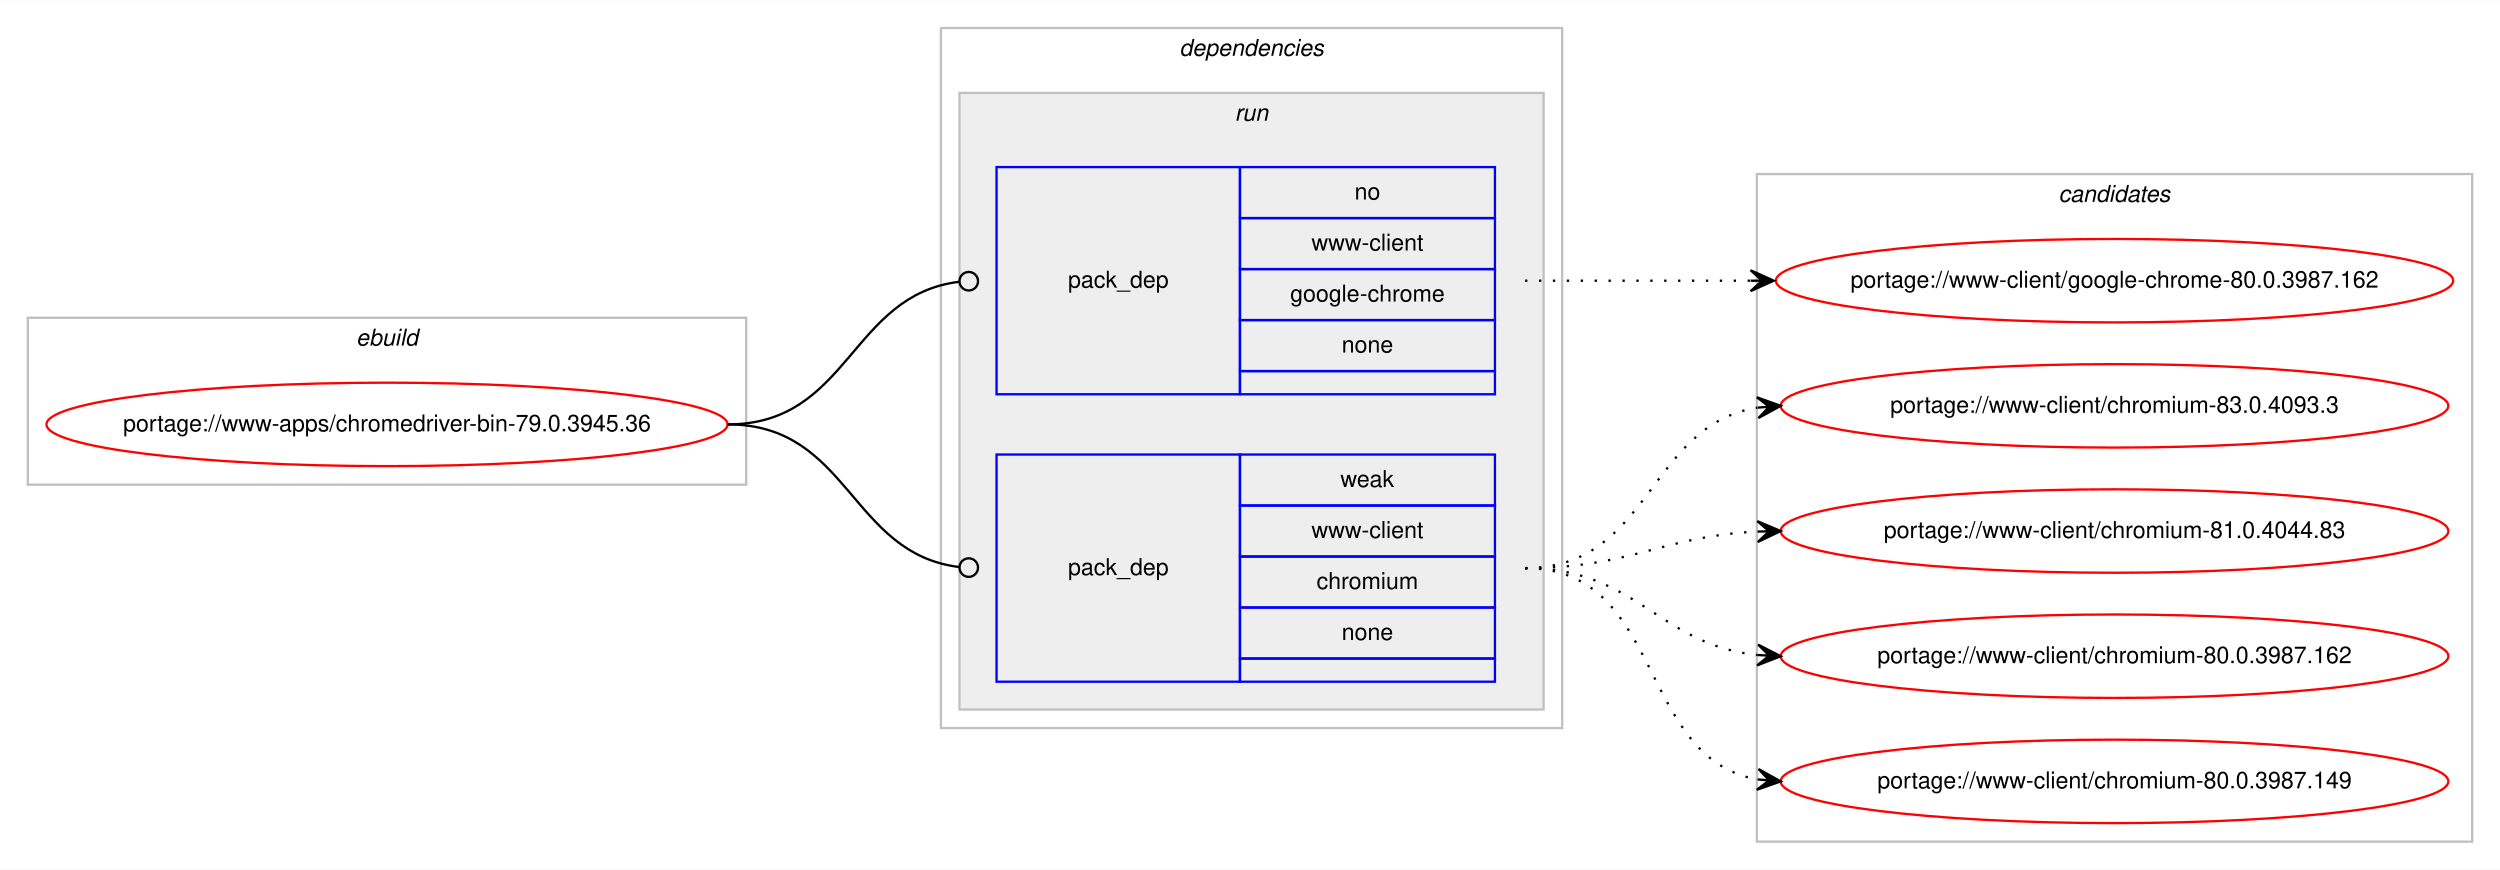
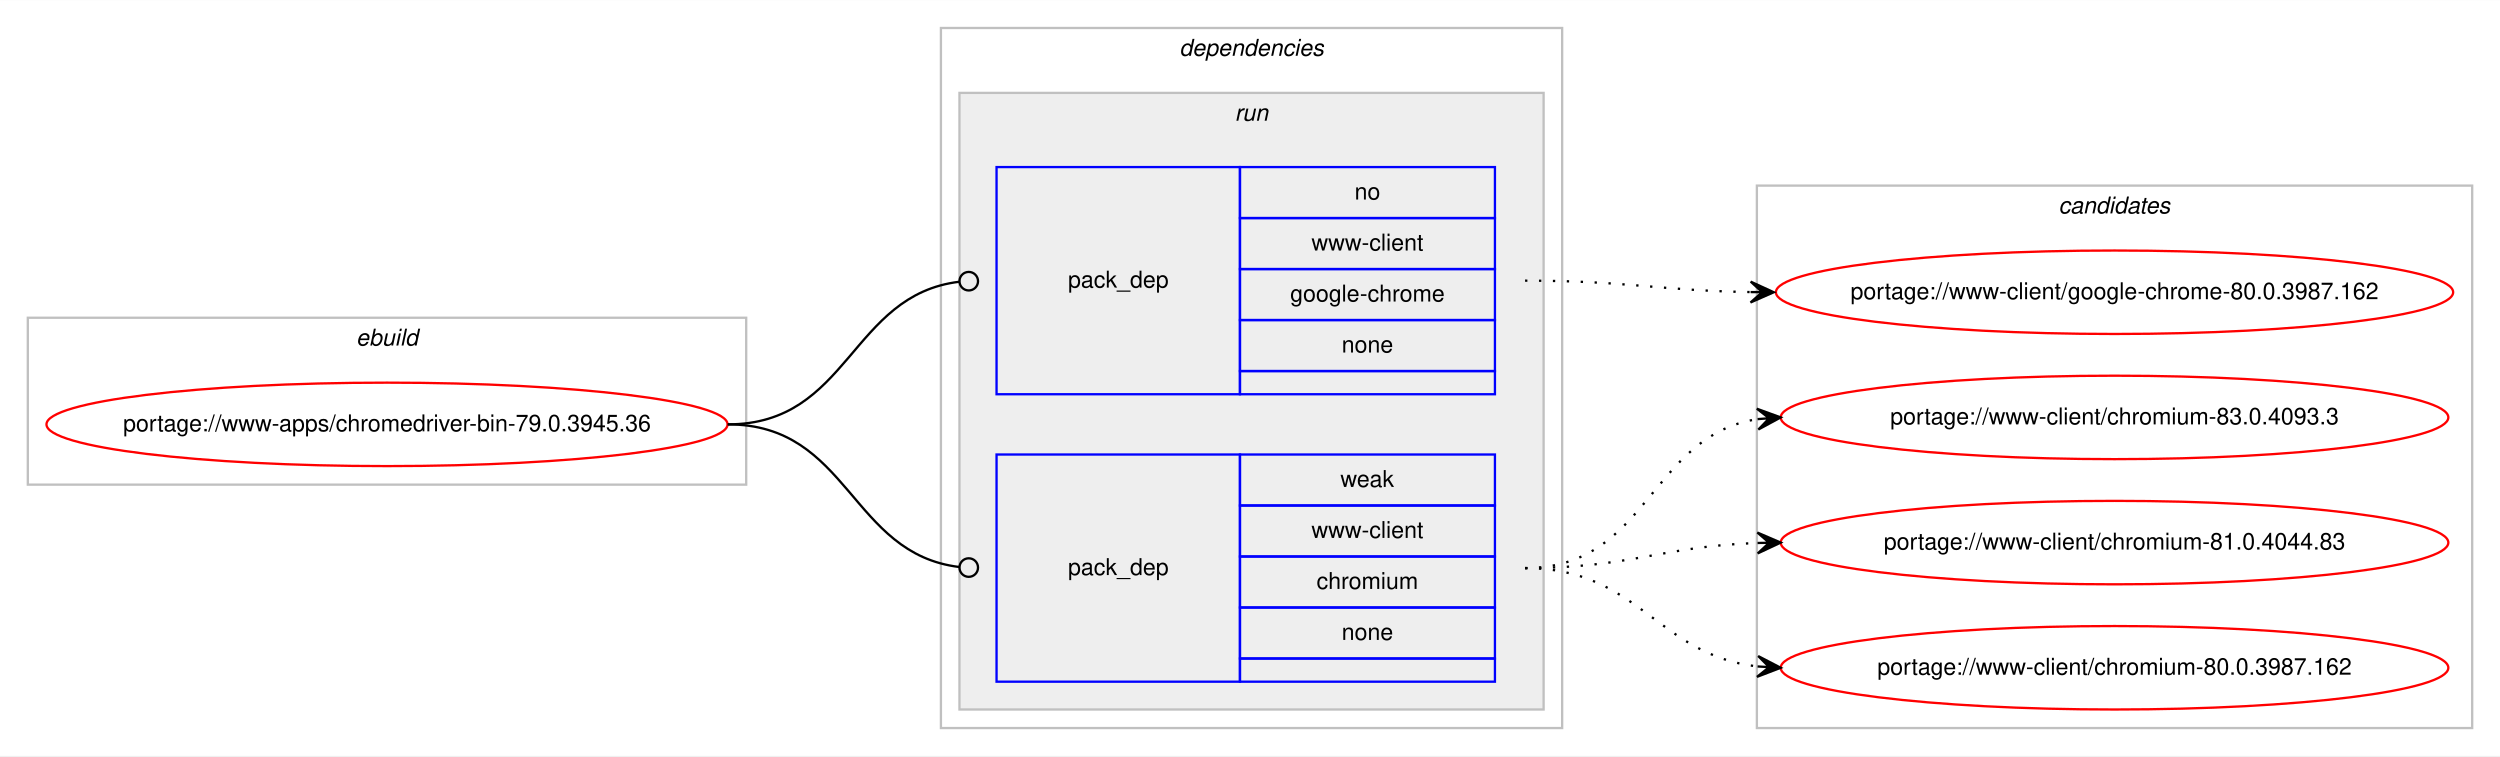
- <svg xmlns="http://www.w3.org/2000/svg" xmlns:xlink="http://www.w3.org/1999/xlink" width="1078pt" height="375pt" viewBox="0.00 0.00 1078.48 375.00">
-   <g id="graph0" class="graph" transform="scale(1 1) rotate(0) translate(4 371)">
-     <polygon fill="#ffffff" stroke="transparent" points="-4,4 -4,-371 1074.484,-371 1074.484,4 -4,4" />
+ <svg xmlns="http://www.w3.org/2000/svg" xmlns:xlink="http://www.w3.org/1999/xlink" width="1078pt" height="326pt" viewBox="0.00 0.00 1078.48 326.00">
+   <g id="graph0" class="graph" transform="scale(1 1) rotate(0) translate(4 322)">
+     <polygon fill="#ffffff" stroke="transparent" points="-4,4 -4,-322 1074.484,-322 1074.484,4 -4,4" />
    <g id="clust1" class="cluster">
-       <polygon fill="none" stroke="#c0c0c0" points="8,-162 8,-234 317.904,-234 317.904,-162 8,-162" />
-       <text text-anchor="start" x="149.615" y="-222" font-family="Helvetica,sans-Serif" font-style="italic" font-size="10.00" fill="#000000">ebuild</text>
+       <polygon fill="none" stroke="#c0c0c0" points="8,-113 8,-185 317.904,-185 317.904,-113 8,-113" />
+       <text text-anchor="start" x="149.615" y="-173" font-family="Helvetica,sans-Serif" font-style="italic" font-size="10.00" fill="#000000">ebuild</text>
    </g>
    <g id="clust2" class="cluster">
-       <polygon fill="none" stroke="#c0c0c0" points="401.904,-57 401.904,-359 669.904,-359 669.904,-57 401.904,-57" />
-       <text text-anchor="start" x="504.779" y="-347" font-family="Helvetica,sans-Serif" font-style="italic" font-size="10.00" fill="#000000">dependencies</text>
+       <polygon fill="none" stroke="#c0c0c0" points="401.904,-8 401.904,-310 669.904,-310 669.904,-8 401.904,-8" />
+       <text text-anchor="start" x="504.779" y="-298" font-family="Helvetica,sans-Serif" font-style="italic" font-size="10.00" fill="#000000">dependencies</text>
    </g>
    <g id="clust5" class="cluster">
-       <polygon fill="#eeeeee" stroke="#c0c0c0" points="409.904,-65 409.904,-331 661.904,-331 661.904,-65 409.904,-65" />
-       <text text-anchor="start" x="528.68" y="-319" font-family="Helvetica,sans-Serif" font-style="italic" font-size="10.00" fill="#000000">run</text>
+       <polygon fill="#eeeeee" stroke="#c0c0c0" points="409.904,-16 409.904,-282 661.904,-282 661.904,-16 409.904,-16" />
+       <text text-anchor="start" x="528.68" y="-270" font-family="Helvetica,sans-Serif" font-style="italic" font-size="10.00" fill="#000000">run</text>
    </g>
    <g id="clust8" class="cluster">
-       <polygon fill="none" stroke="#c0c0c0" points="753.904,-8 753.904,-296 1062.484,-296 1062.484,-8 753.904,-8" />
-       <text text-anchor="start" x="884.018" y="-284" font-family="Helvetica,sans-Serif" font-style="italic" font-size="10.00" fill="#000000">candidates</text>
+       <polygon fill="none" stroke="#c0c0c0" points="753.904,-8 753.904,-242 1062.484,-242 1062.484,-8 753.904,-8" />
+       <text text-anchor="start" x="884.018" y="-230" font-family="Helvetica,sans-Serif" font-style="italic" font-size="10.00" fill="#000000">candidates</text>
    </g>
    <g id="node1" class="node">
      <g id="a_node1">
        <a xlink:href="../www-apps/chromedriver-bin-79.0.3945.36.svg" xlink:title="portage://www-apps/chromedriver-bin-79.0.3945.36">
-           <ellipse fill="none" stroke="#ff0000" cx="162.952" cy="-188" rx="146.904" ry="18" />
-           <text text-anchor="middle" x="162.952" y="-185" font-family="Helvetica,sans-Serif" font-size="10.00" fill="#000000">portage://www-apps/chromedriver-bin-79.0.3945.36</text>
+           <ellipse fill="none" stroke="#ff0000" cx="162.952" cy="-139" rx="146.904" ry="18" />
+           <text text-anchor="middle" x="162.952" y="-136" font-family="Helvetica,sans-Serif" font-size="10.00" fill="#000000">portage://www-apps/chromedriver-bin-79.0.3945.36</text>
        </a>
      </g>
    </g>
    <g id="node2" class="node">
-       <polygon fill="none" stroke="#0000ff" points="425.904,-201 425.904,-299 530.904,-299 530.904,-201 425.904,-201" />
-       <text text-anchor="start" x="456.727" y="-247" font-family="Helvetica,sans-Serif" font-size="10.00" fill="#000000">pack_dep</text>
-       <polygon fill="none" stroke="#0000ff" points="530.904,-277 530.904,-299 640.904,-299 640.904,-277 530.904,-277" />
-       <text text-anchor="start" x="580.345" y="-285" font-family="Helvetica,sans-Serif" font-size="10.00" fill="#000000">no</text>
-       <polygon fill="none" stroke="#0000ff" points="530.904,-255 530.904,-277 640.904,-277 640.904,-255 530.904,-255" />
-       <text text-anchor="start" x="561.743" y="-263" font-family="Helvetica,sans-Serif" font-size="10.00" fill="#000000">www-client</text>
-       <polygon fill="none" stroke="#0000ff" points="530.904,-233 530.904,-255 640.904,-255 640.904,-233 530.904,-233" />
-       <text text-anchor="start" x="552.565" y="-241" font-family="Helvetica,sans-Serif" font-size="10.00" fill="#000000">google-chrome</text>
-       <polygon fill="none" stroke="#0000ff" points="530.904,-211 530.904,-233 640.904,-233 640.904,-211 530.904,-211" />
-       <text text-anchor="start" x="574.786" y="-219" font-family="Helvetica,sans-Serif" font-size="10.00" fill="#000000">none</text>
-       <polygon fill="none" stroke="#0000ff" points="530.904,-201 530.904,-211 640.904,-211 640.904,-201 530.904,-201" />
+       <polygon fill="none" stroke="#0000ff" points="425.904,-152 425.904,-250 530.904,-250 530.904,-152 425.904,-152" />
+       <text text-anchor="start" x="456.727" y="-198" font-family="Helvetica,sans-Serif" font-size="10.00" fill="#000000">pack_dep</text>
+       <polygon fill="none" stroke="#0000ff" points="530.904,-228 530.904,-250 640.904,-250 640.904,-228 530.904,-228" />
+       <text text-anchor="start" x="580.345" y="-236" font-family="Helvetica,sans-Serif" font-size="10.00" fill="#000000">no</text>
+       <polygon fill="none" stroke="#0000ff" points="530.904,-206 530.904,-228 640.904,-228 640.904,-206 530.904,-206" />
+       <text text-anchor="start" x="561.743" y="-214" font-family="Helvetica,sans-Serif" font-size="10.00" fill="#000000">www-client</text>
+       <polygon fill="none" stroke="#0000ff" points="530.904,-184 530.904,-206 640.904,-206 640.904,-184 530.904,-184" />
+       <text text-anchor="start" x="552.565" y="-192" font-family="Helvetica,sans-Serif" font-size="10.00" fill="#000000">google-chrome</text>
+       <polygon fill="none" stroke="#0000ff" points="530.904,-162 530.904,-184 640.904,-184 640.904,-162 530.904,-162" />
+       <text text-anchor="start" x="574.786" y="-170" font-family="Helvetica,sans-Serif" font-size="10.00" fill="#000000">none</text>
+       <polygon fill="none" stroke="#0000ff" points="530.904,-152 530.904,-162 640.904,-162 640.904,-152 530.904,-152" />
    </g>
    <g id="edge1" class="edge">
-       <path fill="none" stroke="#000000" d="M309.952,-188C362.471,-188 362.7,-243.863 409.909,-249.537" />
-       <ellipse fill="none" stroke="#000000" cx="413.911" cy="-249.768" rx="4" ry="4" />
+       <path fill="none" stroke="#000000" d="M309.952,-139C362.471,-139 362.7,-194.863 409.909,-200.537" />
+       <ellipse fill="none" stroke="#000000" cx="413.911" cy="-200.768" rx="4" ry="4" />
    </g>
    <g id="node3" class="node">
-       <polygon fill="none" stroke="#0000ff" points="425.904,-77 425.904,-175 530.904,-175 530.904,-77 425.904,-77" />
-       <text text-anchor="start" x="456.727" y="-123" font-family="Helvetica,sans-Serif" font-size="10.00" fill="#000000">pack_dep</text>
-       <polygon fill="none" stroke="#0000ff" points="530.904,-153 530.904,-175 640.904,-175 640.904,-153 530.904,-153" />
-       <text text-anchor="start" x="574.235" y="-161" font-family="Helvetica,sans-Serif" font-size="10.00" fill="#000000">weak</text>
-       <polygon fill="none" stroke="#0000ff" points="530.904,-131 530.904,-153 640.904,-153 640.904,-131 530.904,-131" />
-       <text text-anchor="start" x="561.743" y="-139" font-family="Helvetica,sans-Serif" font-size="10.00" fill="#000000">www-client</text>
-       <polygon fill="none" stroke="#0000ff" points="530.904,-109 530.904,-131 640.904,-131 640.904,-109 530.904,-109" />
-       <text text-anchor="start" x="563.962" y="-117" font-family="Helvetica,sans-Serif" font-size="10.00" fill="#000000">chromium</text>
-       <polygon fill="none" stroke="#0000ff" points="530.904,-87 530.904,-109 640.904,-109 640.904,-87 530.904,-87" />
-       <text text-anchor="start" x="574.786" y="-95" font-family="Helvetica,sans-Serif" font-size="10.00" fill="#000000">none</text>
-       <polygon fill="none" stroke="#0000ff" points="530.904,-77 530.904,-87 640.904,-87 640.904,-77 530.904,-77" />
+       <polygon fill="none" stroke="#0000ff" points="425.904,-28 425.904,-126 530.904,-126 530.904,-28 425.904,-28" />
+       <text text-anchor="start" x="456.727" y="-74" font-family="Helvetica,sans-Serif" font-size="10.00" fill="#000000">pack_dep</text>
+       <polygon fill="none" stroke="#0000ff" points="530.904,-104 530.904,-126 640.904,-126 640.904,-104 530.904,-104" />
+       <text text-anchor="start" x="574.235" y="-112" font-family="Helvetica,sans-Serif" font-size="10.00" fill="#000000">weak</text>
+       <polygon fill="none" stroke="#0000ff" points="530.904,-82 530.904,-104 640.904,-104 640.904,-82 530.904,-82" />
+       <text text-anchor="start" x="561.743" y="-90" font-family="Helvetica,sans-Serif" font-size="10.00" fill="#000000">www-client</text>
+       <polygon fill="none" stroke="#0000ff" points="530.904,-60 530.904,-82 640.904,-82 640.904,-60 530.904,-60" />
+       <text text-anchor="start" x="563.962" y="-68" font-family="Helvetica,sans-Serif" font-size="10.00" fill="#000000">chromium</text>
+       <polygon fill="none" stroke="#0000ff" points="530.904,-38 530.904,-60 640.904,-60 640.904,-38 530.904,-38" />
+       <text text-anchor="start" x="574.786" y="-46" font-family="Helvetica,sans-Serif" font-size="10.00" fill="#000000">none</text>
+       <polygon fill="none" stroke="#0000ff" points="530.904,-28 530.904,-38 640.904,-38 640.904,-28 530.904,-28" />
    </g>
    <g id="edge2" class="edge">
-       <path fill="none" stroke="#000000" d="M309.952,-188C362.471,-188 362.7,-132.137 409.909,-126.463" />
-       <ellipse fill="none" stroke="#000000" cx="413.911" cy="-126.231" rx="4" ry="4" />
+       <path fill="none" stroke="#000000" d="M309.952,-139C362.471,-139 362.7,-83.137 409.909,-77.463" />
+       <ellipse fill="none" stroke="#000000" cx="413.911" cy="-77.231" rx="4" ry="4" />
    </g>
    <g id="node4" class="node">
      <g id="a_node4">
        <a xlink:href="../www-client/google-chrome-80.0.3987.162.svg" xlink:title="portage://www-client/google-chrome-80.0.3987.162">
-           <ellipse fill="none" stroke="#ff0000" cx="908.194" cy="-250" rx="146.08" ry="18" />
-           <text text-anchor="middle" x="908.194" y="-247" font-family="Helvetica,sans-Serif" font-size="10.00" fill="#000000">portage://www-client/google-chrome-80.0.3987.162</text>
+           <ellipse fill="none" stroke="#ff0000" cx="908.194" cy="-196" rx="146.08" ry="18" />
+           <text text-anchor="middle" x="908.194" y="-193" font-family="Helvetica,sans-Serif" font-size="10.00" fill="#000000">portage://www-client/google-chrome-80.0.3987.162</text>
        </a>
      </g>
    </g>
    <g id="edge3" class="edge">
-       <path fill="none" stroke="#000000" stroke-dasharray="1,5" d="M653.904,-250C698.049,-250 711.543,-250 751.138,-250" />
-       <polygon fill="#000000" stroke="#000000" points="761.194,-250 751.194,-254.5 756.194,-250 751.194,-250 751.194,-250 751.194,-250 756.194,-250 751.194,-245.5 761.194,-250 761.194,-250" />
+       <path fill="none" stroke="#000000" stroke-dasharray="1,5" d="M653.904,-201C698.097,-201 711.505,-196.715 751.129,-196.078" />
+       <polygon fill="#000000" stroke="#000000" points="761.194,-196 751.229,-200.578 756.194,-196.039 751.194,-196.078 751.194,-196.078 751.194,-196.078 756.194,-196.039 751.159,-191.578 761.194,-196 761.194,-196" />
    </g>
    <g id="node5" class="node">
      <g id="a_node5">
        <a xlink:href="../www-client/chromium-83.0.4093.3.svg" xlink:title="portage://www-client/chromium-83.0.4093.3">
-           <ellipse fill="none" stroke="#ff0000" cx="908.194" cy="-196" rx="144" ry="18" />
-           <text text-anchor="middle" x="908.194" y="-193" font-family="Helvetica,sans-Serif" font-size="10.00" fill="#000000">portage://www-client/chromium-83.0.4093.3</text>
+           <ellipse fill="none" stroke="#ff0000" cx="908.194" cy="-142" rx="144" ry="18" />
+           <text text-anchor="middle" x="908.194" y="-139" font-family="Helvetica,sans-Serif" font-size="10.00" fill="#000000">portage://www-client/chromium-83.0.4093.3</text>
        </a>
      </g>
    </g>
    <g id="edge4" class="edge">
-       <path fill="none" stroke="#000000" stroke-dasharray="1,5" d="M653.904,-126C708.332,-126 706.615,-187.523 754.025,-195.214" />
-       <polygon fill="#000000" stroke="#000000" points="764.194,-196 753.876,-199.716 759.209,-195.614 754.223,-195.229 754.223,-195.229 754.223,-195.229 759.209,-195.614 754.57,-190.743 764.194,-196 764.194,-196" />
+       <path fill="none" stroke="#000000" stroke-dasharray="1,5" d="M653.904,-77C707.245,-77 707.499,-134.129 754.204,-141.27" />
+       <polygon fill="#000000" stroke="#000000" points="764.194,-142 753.892,-145.759 759.207,-141.636 754.22,-141.271 754.22,-141.271 754.22,-141.271 759.207,-141.636 754.548,-136.783 764.194,-142 764.194,-142" />
    </g>
    <g id="node6" class="node">
      <g id="a_node6">
        <a xlink:href="../www-client/chromium-81.0.4044.83.svg" xlink:title="portage://www-client/chromium-81.0.4044.83">
-           <ellipse fill="none" stroke="#ff0000" cx="908.194" cy="-142" rx="144" ry="18" />
-           <text text-anchor="middle" x="908.194" y="-139" font-family="Helvetica,sans-Serif" font-size="10.00" fill="#000000">portage://www-client/chromium-81.0.4044.83</text>
+           <ellipse fill="none" stroke="#ff0000" cx="908.194" cy="-88" rx="144" ry="18" />
+           <text text-anchor="middle" x="908.194" y="-85" font-family="Helvetica,sans-Serif" font-size="10.00" fill="#000000">portage://www-client/chromium-81.0.4044.83</text>
        </a>
      </g>
    </g>
    <g id="edge5" class="edge">
-       <path fill="none" stroke="#000000" stroke-dasharray="1,5" d="M653.904,-126C699.855,-126 712.84,-139.771 754.027,-141.761" />
-       <polygon fill="#000000" stroke="#000000" points="764.194,-142 754.091,-146.264 759.195,-141.883 754.197,-141.765 754.197,-141.765 754.197,-141.765 759.195,-141.883 754.302,-137.267 764.194,-142 764.194,-142" />
+       <path fill="none" stroke="#000000" stroke-dasharray="1,5" d="M653.904,-77C699.605,-77 713.036,-86.468 754.073,-87.836" />
+       <polygon fill="#000000" stroke="#000000" points="764.194,-88 754.122,-92.337 759.194,-87.919 754.195,-87.838 754.195,-87.838 754.195,-87.838 759.194,-87.919 754.268,-83.338 764.194,-88 764.194,-88" />
    </g>
    <g id="node7" class="node">
      <g id="a_node7">
        <a xlink:href="../www-client/chromium-80.0.3987.162.svg" xlink:title="portage://www-client/chromium-80.0.3987.162">
-           <ellipse fill="none" stroke="#ff0000" cx="908.194" cy="-88" rx="144" ry="18" />
-           <text text-anchor="middle" x="908.194" y="-85" font-family="Helvetica,sans-Serif" font-size="10.00" fill="#000000">portage://www-client/chromium-80.0.3987.162</text>
+           <ellipse fill="none" stroke="#ff0000" cx="908.194" cy="-34" rx="144" ry="18" />
+           <text text-anchor="middle" x="908.194" y="-31" font-family="Helvetica,sans-Serif" font-size="10.00" fill="#000000">portage://www-client/chromium-80.0.3987.162</text>
        </a>
      </g>
    </g>
    <g id="edge6" class="edge">
-       <path fill="none" stroke="#000000" stroke-dasharray="1,5" d="M653.904,-126C702.205,-126 711.235,-93.018 754.167,-88.508" />
-       <polygon fill="#000000" stroke="#000000" points="764.194,-88 754.434,-93.001 759.2,-88.253 754.207,-88.507 754.207,-88.507 754.207,-88.507 759.2,-88.253 753.979,-84.012 764.194,-88 764.194,-88" />
-     </g>
-     <g id="node8" class="node">
-       <g id="a_node8">
-         <a xlink:href="../www-client/chromium-80.0.3987.149.svg" xlink:title="portage://www-client/chromium-80.0.3987.149">
-           <ellipse fill="none" stroke="#ff0000" cx="908.194" cy="-34" rx="144" ry="18" />
-           <text text-anchor="middle" x="908.194" y="-31" font-family="Helvetica,sans-Serif" font-size="10.00" fill="#000000">portage://www-client/chromium-80.0.3987.149</text>
-         </a>
-       </g>
-     </g>
-     <g id="edge7" class="edge">
-       <path fill="none" stroke="#000000" stroke-dasharray="1,5" d="M653.904,-126C714.121,-126 702.069,-44.127 754.099,-34.852" />
-       <polygon fill="#000000" stroke="#000000" points="764.194,-34 754.608,-39.325 759.211,-34.421 754.229,-34.841 754.229,-34.841 754.229,-34.841 759.211,-34.421 753.851,-30.357 764.194,-34 764.194,-34" />
+       <path fill="none" stroke="#000000" stroke-dasharray="1,5" d="M653.904,-77C702.919,-77 710.667,-39.678 754.04,-34.575" />
+       <polygon fill="#000000" stroke="#000000" points="764.194,-34 754.464,-39.059 759.202,-34.283 754.21,-34.566 754.21,-34.566 754.21,-34.566 759.202,-34.283 753.955,-30.073 764.194,-34 764.194,-34" />
    </g>
  </g>
</svg>
